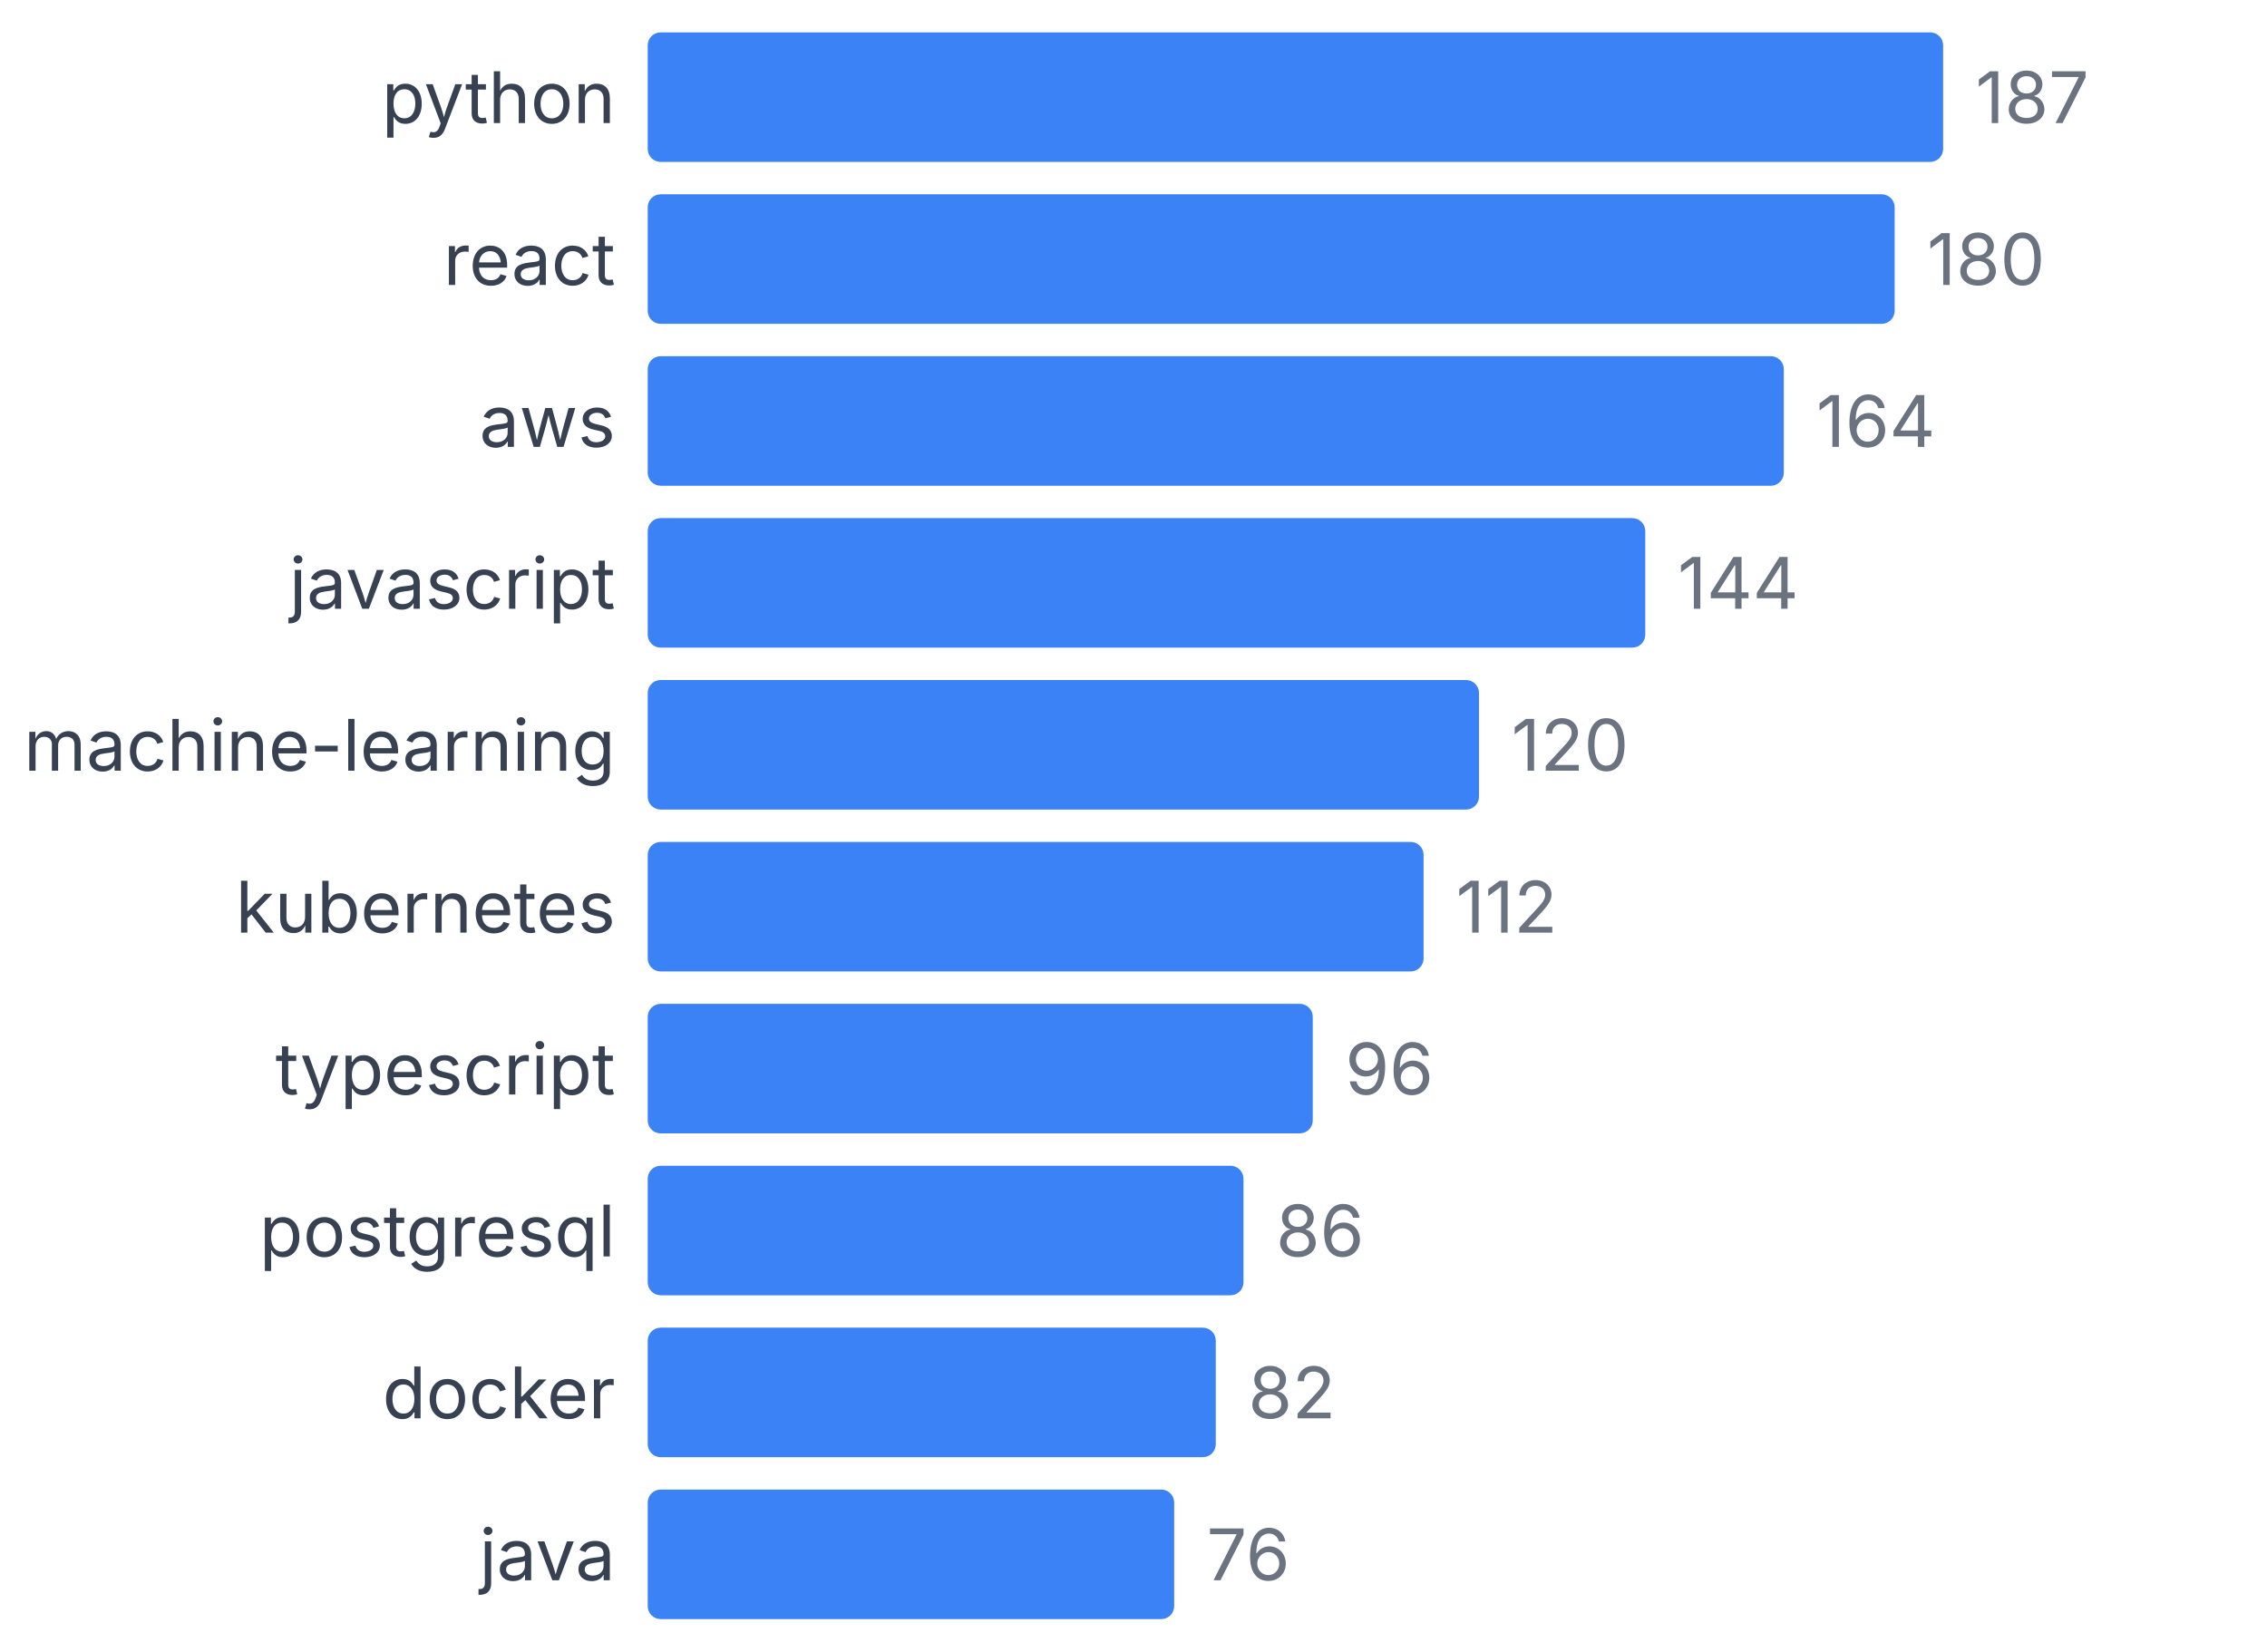
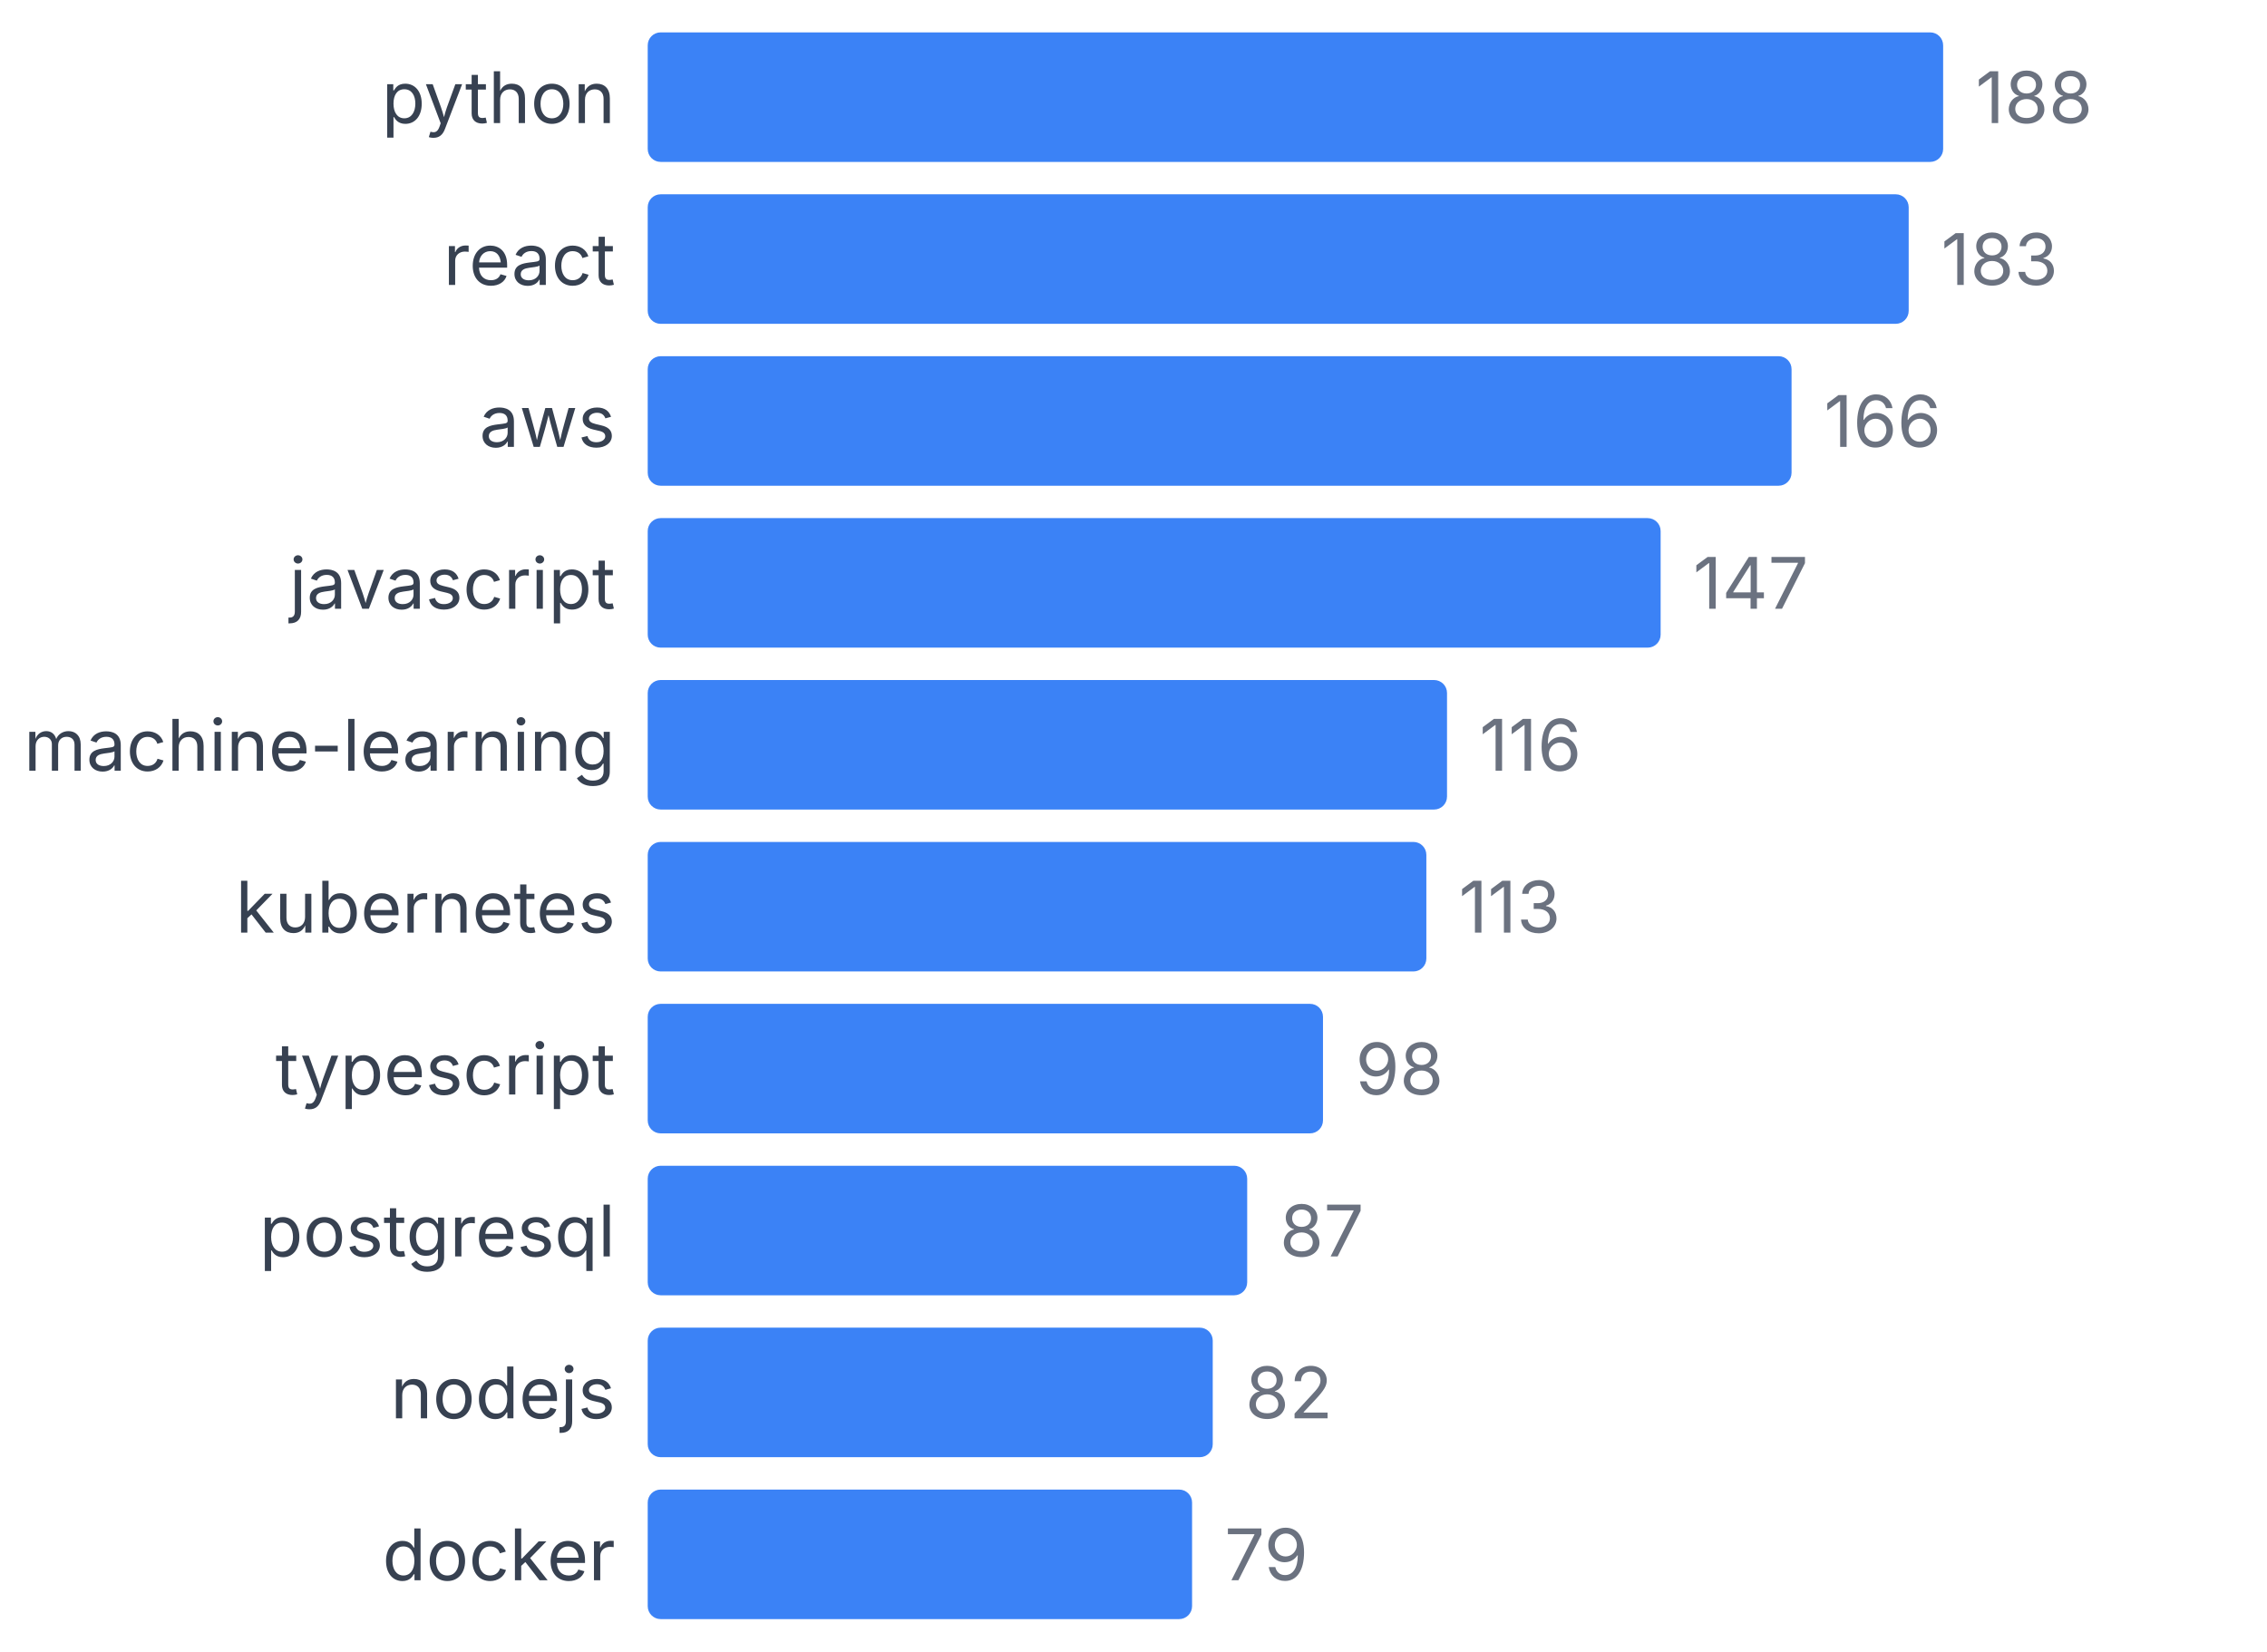
<svg xmlns="http://www.w3.org/2000/svg" width="350" height="255" viewBox="0 0 350 255">
  <style>
    text { font-family: system-ui, -apple-system, sans-serif; }
  </style>
  <text x="95" y="19" text-anchor="end" font-size="11" fill="#374151">python</text>
  <rect x="100" y="5" width="200" height="20" fill="#3b82f6" rx="2" />
-   <text x="305" y="19" font-size="11" fill="#6b7280">187</text>
+   <text x="305" y="19" font-size="11" fill="#6b7280">188</text>
  <text x="95" y="44" text-anchor="end" font-size="11" fill="#374151">react</text>
-   <rect x="100" y="30" width="192.513" height="20" fill="#3b82f6" rx="2" />
-   <text x="297.513" y="44" font-size="11" fill="#6b7280">180</text>
+   <rect x="100" y="30" width="194.681" height="20" fill="#3b82f6" rx="2" />
+   <text x="299.681" y="44" font-size="11" fill="#6b7280">183</text>
  <text x="95" y="69" text-anchor="end" font-size="11" fill="#374151">aws</text>
-   <rect x="100" y="55" width="175.401" height="20" fill="#3b82f6" rx="2" />
-   <text x="280.401" y="69" font-size="11" fill="#6b7280">164</text>
+   <rect x="100" y="55" width="176.596" height="20" fill="#3b82f6" rx="2" />
+   <text x="281.596" y="69" font-size="11" fill="#6b7280">166</text>
  <text x="95" y="94" text-anchor="end" font-size="11" fill="#374151">javascript</text>
-   <rect x="100" y="80" width="154.011" height="20" fill="#3b82f6" rx="2" />
-   <text x="259.011" y="94" font-size="11" fill="#6b7280">144</text>
+   <rect x="100" y="80" width="156.383" height="20" fill="#3b82f6" rx="2" />
+   <text x="261.383" y="94" font-size="11" fill="#6b7280">147</text>
  <text x="95" y="119" text-anchor="end" font-size="11" fill="#374151">machine-learning</text>
-   <rect x="100" y="105" width="128.342" height="20" fill="#3b82f6" rx="2" />
-   <text x="233.342" y="119" font-size="11" fill="#6b7280">120</text>
+   <rect x="100" y="105" width="123.404" height="20" fill="#3b82f6" rx="2" />
+   <text x="228.404" y="119" font-size="11" fill="#6b7280">116</text>
  <text x="95" y="144" text-anchor="end" font-size="11" fill="#374151">kubernetes</text>
-   <rect x="100" y="130" width="119.786" height="20" fill="#3b82f6" rx="2" />
-   <text x="224.786" y="144" font-size="11" fill="#6b7280">112</text>
+   <rect x="100" y="130" width="120.213" height="20" fill="#3b82f6" rx="2" />
+   <text x="225.213" y="144" font-size="11" fill="#6b7280">113</text>
  <text x="95" y="169" text-anchor="end" font-size="11" fill="#374151">typescript</text>
-   <rect x="100" y="155" width="102.674" height="20" fill="#3b82f6" rx="2" />
-   <text x="207.674" y="169" font-size="11" fill="#6b7280">96</text>
+   <rect x="100" y="155" width="104.255" height="20" fill="#3b82f6" rx="2" />
+   <text x="209.255" y="169" font-size="11" fill="#6b7280">98</text>
  <text x="95" y="194" text-anchor="end" font-size="11" fill="#374151">postgresql</text>
-   <rect x="100" y="180" width="91.979" height="20" fill="#3b82f6" rx="2" />
-   <text x="196.979" y="194" font-size="11" fill="#6b7280">86</text>
-   <text x="95" y="219" text-anchor="end" font-size="11" fill="#374151">docker</text>
-   <rect x="100" y="205" width="87.701" height="20" fill="#3b82f6" rx="2" />
-   <text x="192.701" y="219" font-size="11" fill="#6b7280">82</text>
-   <text x="95" y="244" text-anchor="end" font-size="11" fill="#374151">java</text>
-   <rect x="100" y="230" width="81.283" height="20" fill="#3b82f6" rx="2" />
-   <text x="186.283" y="244" font-size="11" fill="#6b7280">76</text>
+   <rect x="100" y="180" width="92.553" height="20" fill="#3b82f6" rx="2" />
+   <text x="197.553" y="194" font-size="11" fill="#6b7280">87</text>
+   <text x="95" y="219" text-anchor="end" font-size="11" fill="#374151">nodejs</text>
+   <rect x="100" y="205" width="87.234" height="20" fill="#3b82f6" rx="2" />
+   <text x="192.234" y="219" font-size="11" fill="#6b7280">82</text>
+   <text x="95" y="244" text-anchor="end" font-size="11" fill="#374151">docker</text>
+   <rect x="100" y="230" width="84.043" height="20" fill="#3b82f6" rx="2" />
+   <text x="189.043" y="244" font-size="11" fill="#6b7280">79</text>
</svg>
